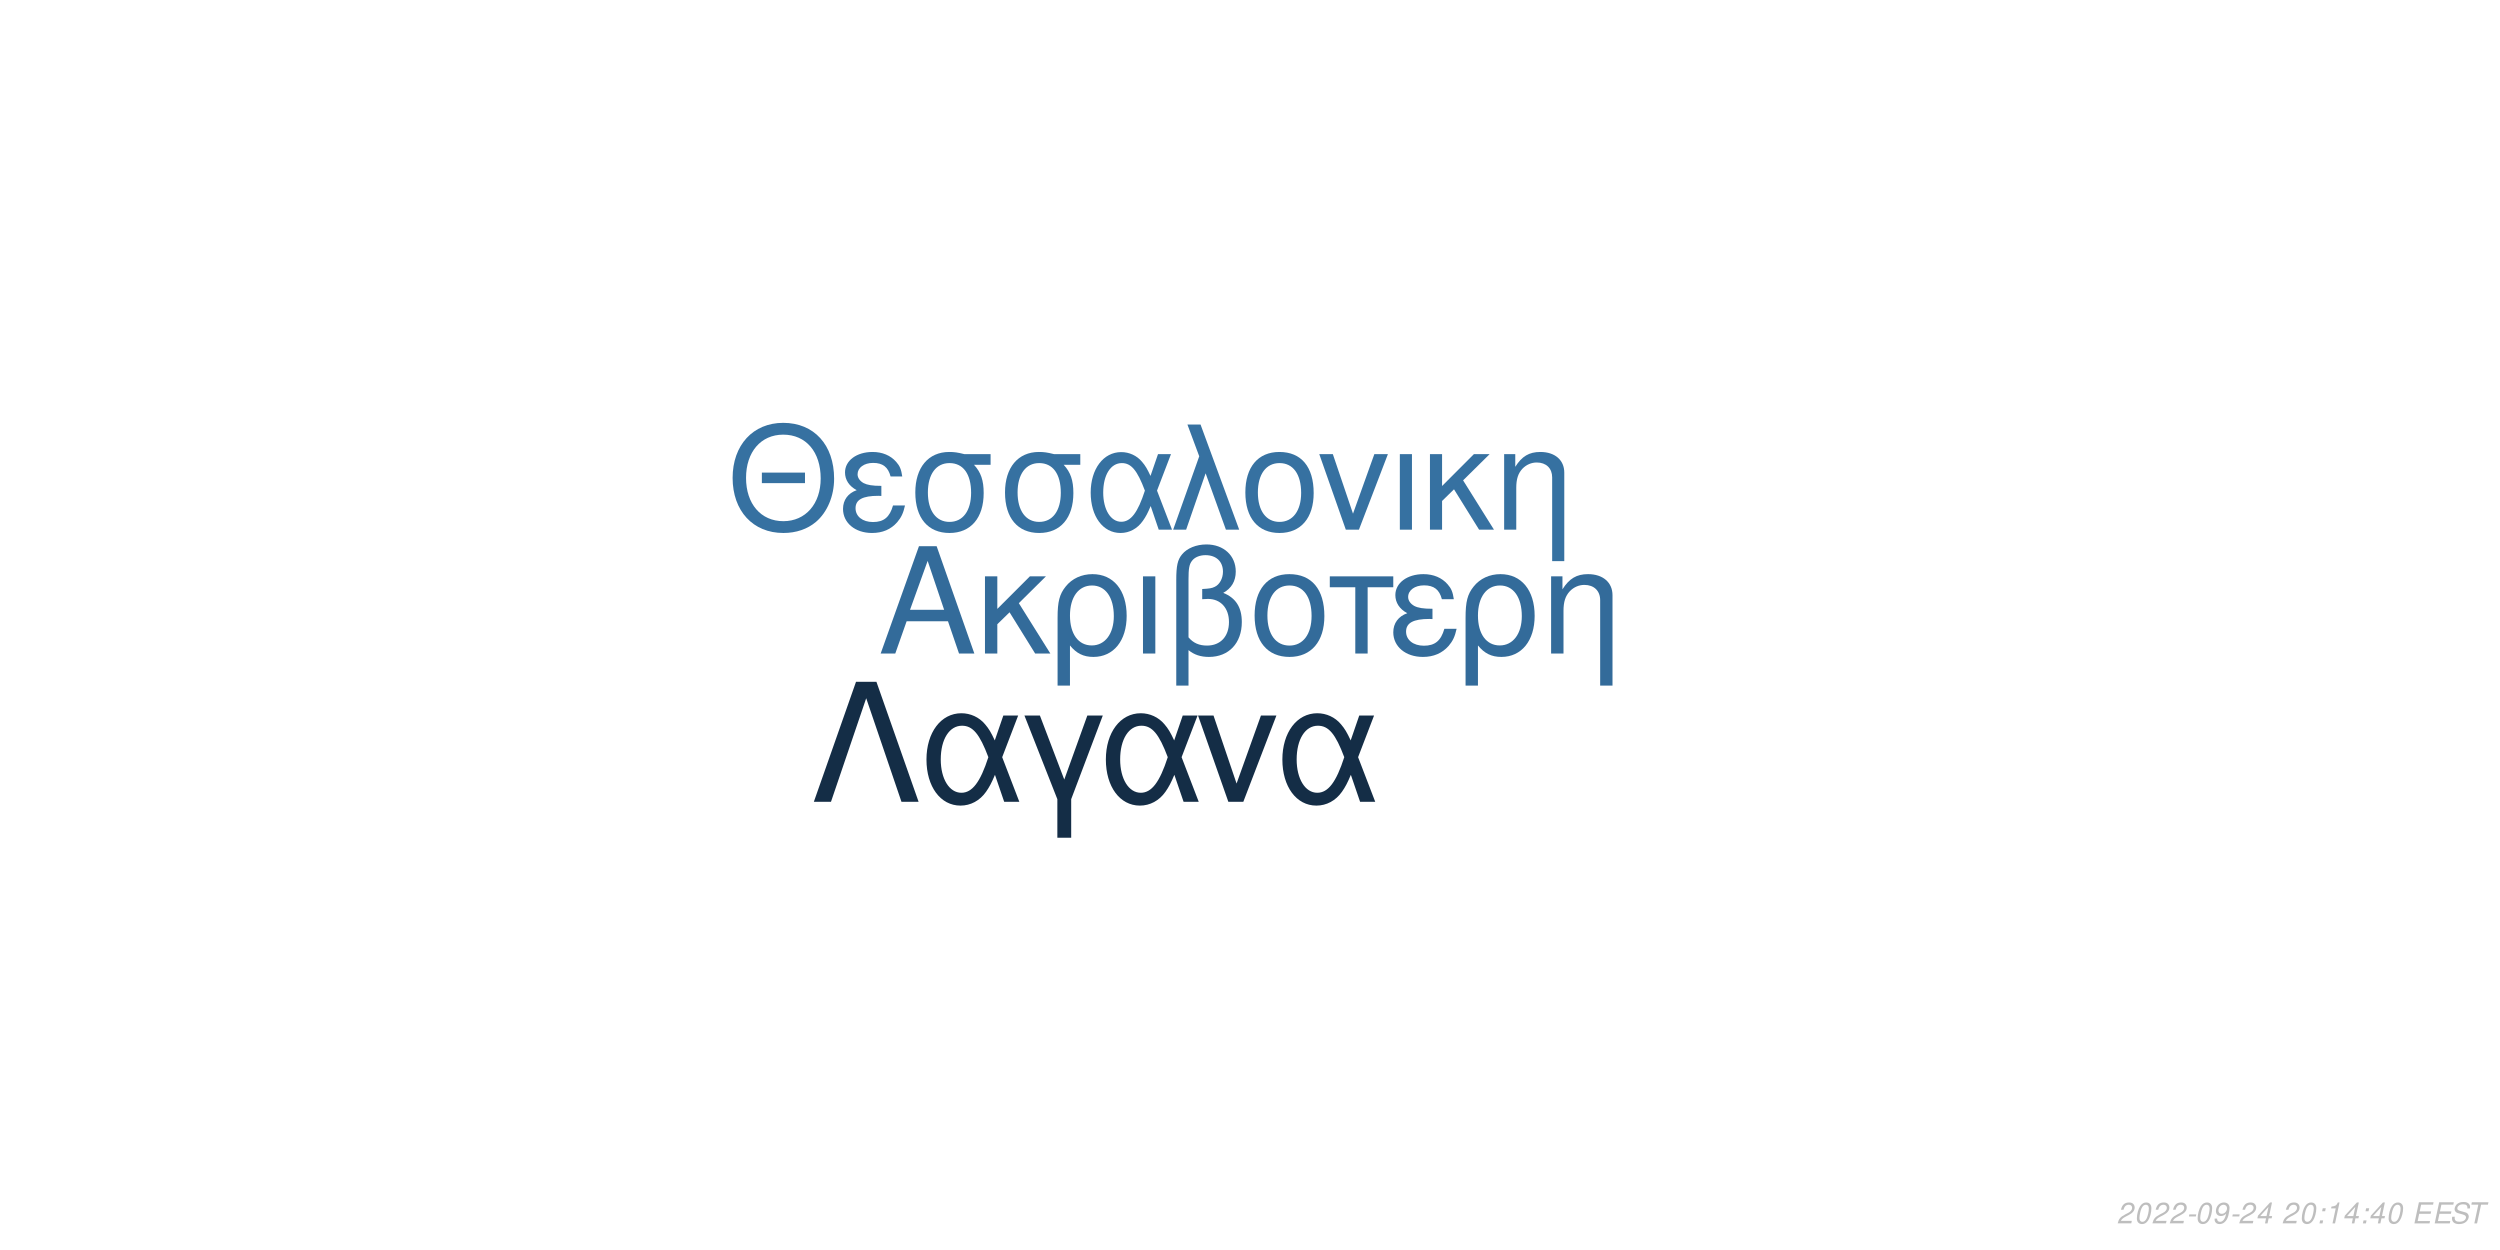
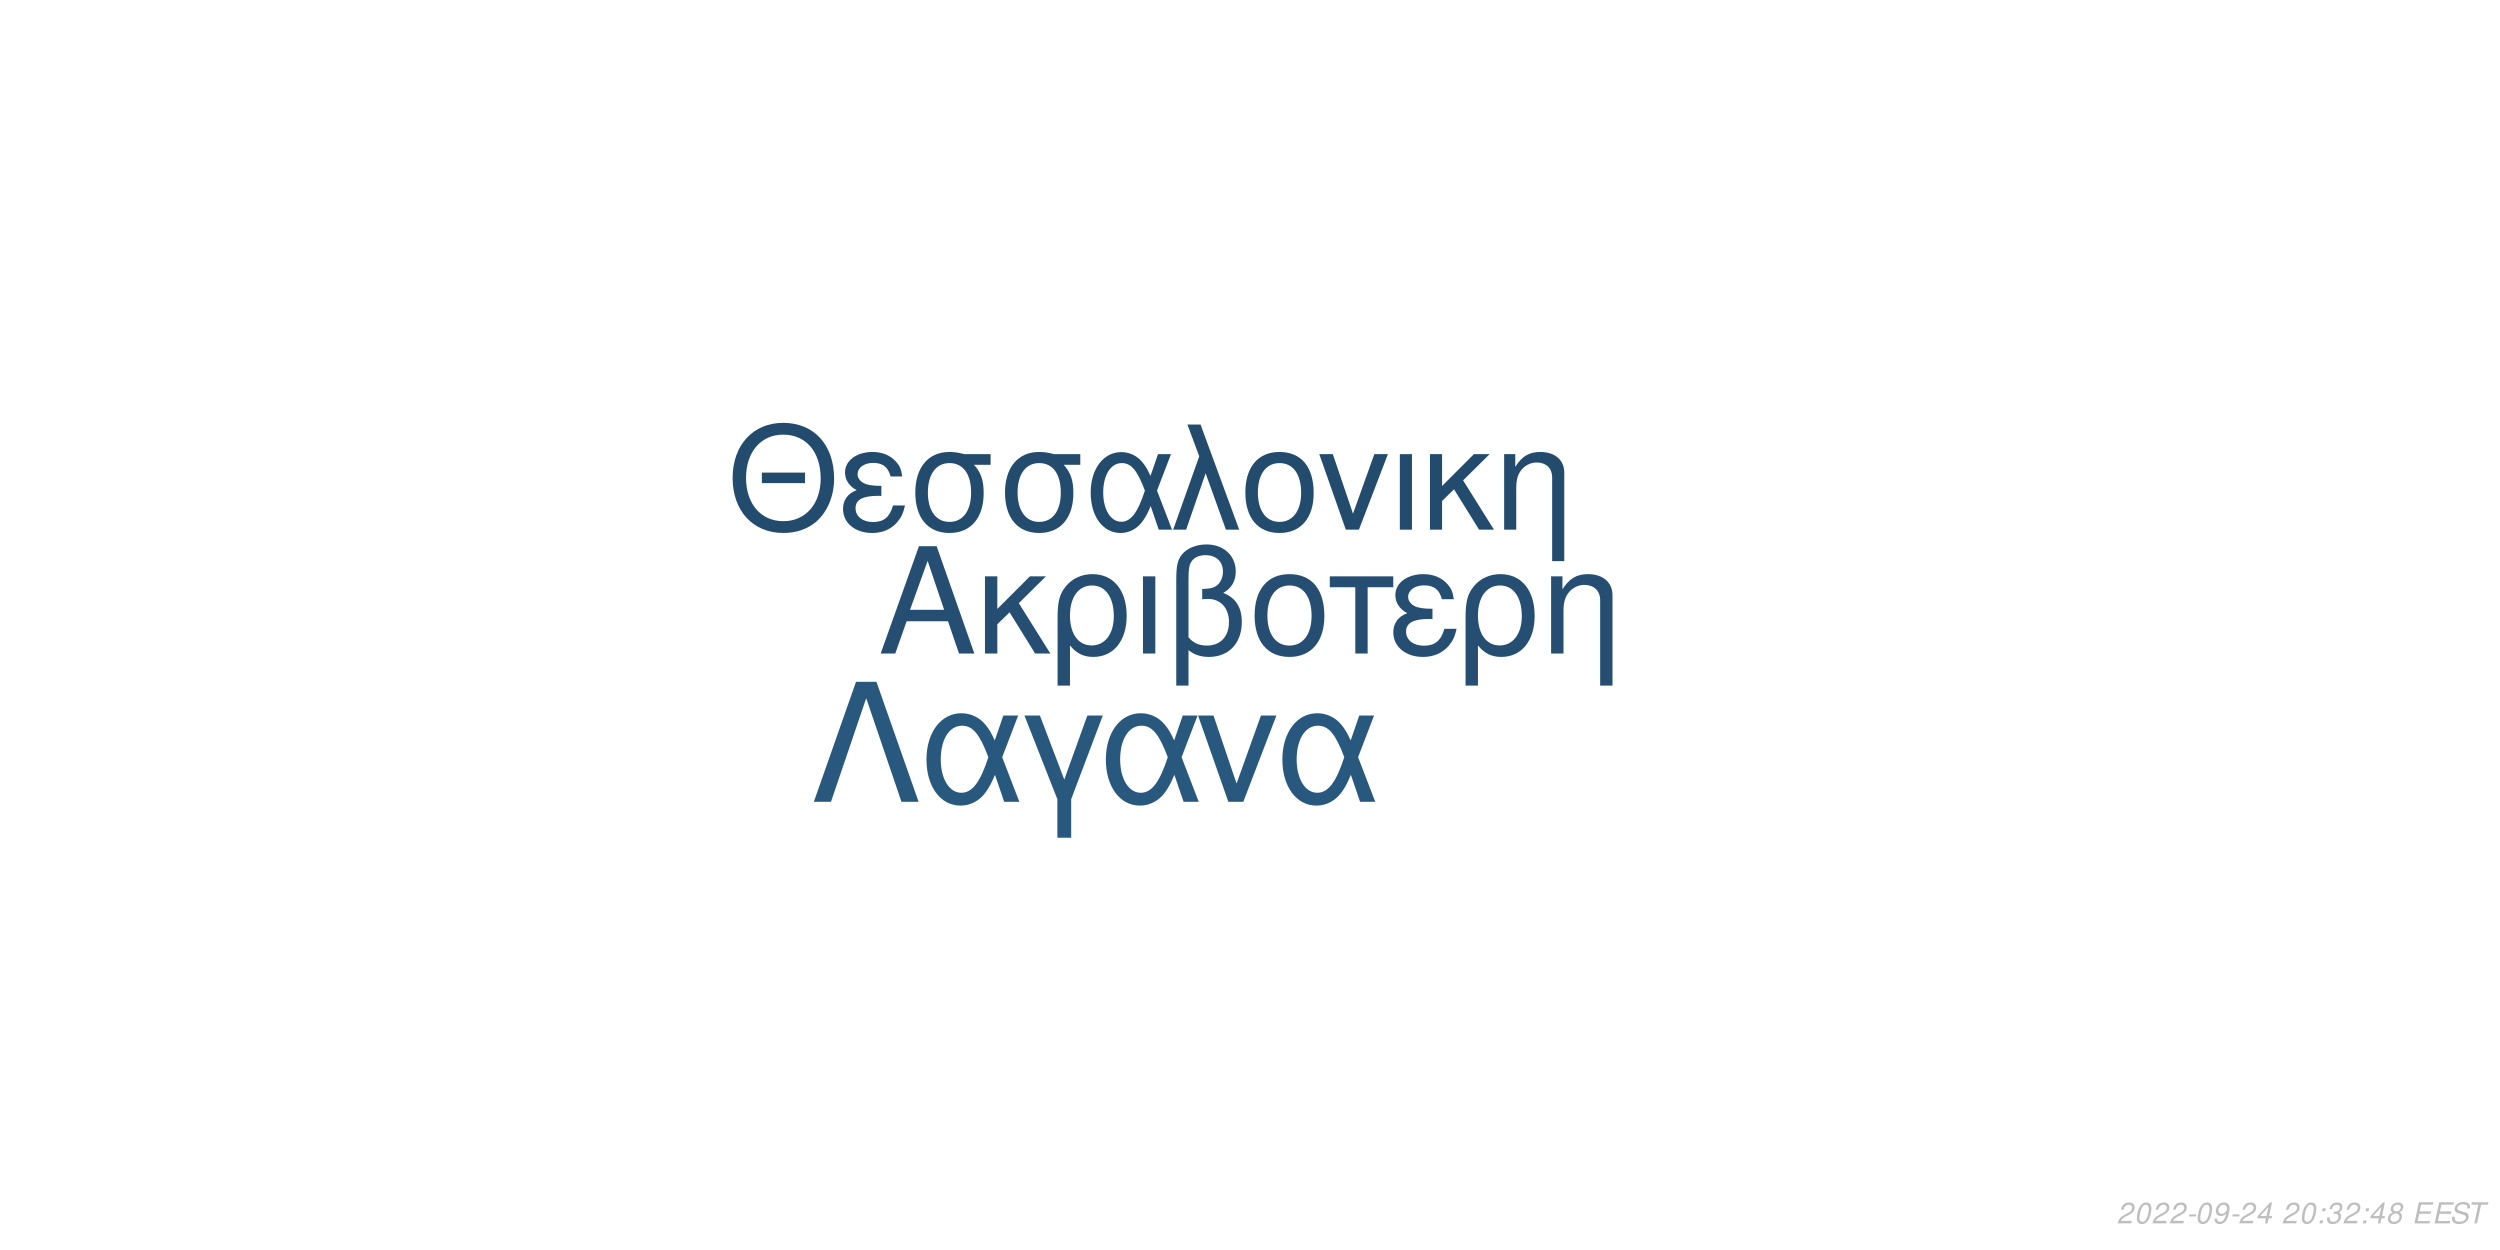
<svg xmlns="http://www.w3.org/2000/svg" xmlns:xlink="http://www.w3.org/1999/xlink" width="864pt" height="432pt" viewBox="0 0 864 432" version="1.1">
  <defs>
    <g>
      <symbol overflow="visible" id="glyph0-0">
        <path style="stroke:none;" d="" />
      </symbol>
      <symbol overflow="visible" id="glyph0-1">
        <path style="stroke:none;" d="M 24.125 -11.141 L 27.938 0 L 33.234 0 L 20.203 -37.094 L 14.094 -37.094 L 0.859 0 L 5.906 0 L 9.828 -11.141 Z M 22.797 -15.109 L 11 -15.109 L 17.094 -32.016 Z M 22.797 -15.109 " />
      </symbol>
      <symbol overflow="visible" id="glyph0-2">
        <path style="stroke:none;" d="M 7.172 -15.422 L 7.172 -26.672 L 2.906 -26.672 L 2.906 0 L 7.172 0 L 7.172 -10.125 L 11.406 -14.25 L 20.25 0 L 25.5 0 L 14.609 -17.406 L 23.969 -26.672 L 18.422 -26.672 Z M 7.172 -15.422 " />
      </symbol>
      <symbol overflow="visible" id="glyph0-3">
        <path style="stroke:none;" d="M 3 11.094 L 7.281 11.094 L 7.281 -2.797 C 9.516 -0.047 11.953 1.172 15.375 1.172 C 22.344 1.172 26.875 -4.422 26.875 -13.031 C 26.875 -21.891 22.297 -27.438 15.062 -27.438 C 11.297 -27.438 7.984 -25.906 5.797 -23.156 C 3.672 -20.516 3 -17.969 3 -12.359 Z M 14.906 -23.516 C 19.547 -23.516 22.438 -19.438 22.438 -12.922 C 22.438 -6.812 19.391 -2.797 14.812 -2.797 C 10.172 -2.797 7.281 -6.766 7.281 -13.125 C 7.281 -19.484 10.234 -23.516 14.906 -23.516 Z M 14.906 -23.516 " />
      </symbol>
      <symbol overflow="visible" id="glyph0-4">
        <path style="stroke:none;" d="M 3.516 0 L 7.781 0 L 7.781 -26.672 L 3.516 -26.672 Z M 3.516 0 " />
      </symbol>
      <symbol overflow="visible" id="glyph0-5">
        <path style="stroke:none;" d="M 4.016 11.094 L 8.25 11.094 L 8.25 -1.172 C 10.172 0.406 12.422 1.172 15.312 1.172 C 22.188 1.172 26.672 -3.609 26.672 -10.891 C 26.672 -15.984 24.578 -19.234 20.25 -20.969 C 23.109 -22.547 24.578 -25.031 24.578 -28.344 C 24.578 -33.844 20.406 -37.703 14.453 -37.703 C 10.938 -37.703 7.734 -36.391 6 -34.25 C 4.484 -32.422 4.016 -30.328 4.016 -25.391 Z M 8.25 -25.656 C 8.25 -29.359 8.5 -30.844 9.469 -32.062 C 10.375 -33.281 12.156 -34 14.094 -34 C 17.812 -34 20.156 -31.812 20.156 -28.297 C 20.156 -25.953 18.984 -23.812 17.297 -23.047 C 16.281 -22.547 15.469 -22.438 12.984 -22.297 L 12.984 -18.781 C 13.734 -18.828 14.344 -18.875 14.969 -18.875 C 19.344 -18.875 22.234 -15.719 22.234 -10.891 C 22.234 -5.906 19.281 -2.75 14.656 -2.75 C 11.953 -2.75 9.922 -3.609 8.25 -5.594 Z M 8.25 -25.656 " />
      </symbol>
      <symbol overflow="visible" id="glyph0-6">
        <path style="stroke:none;" d="M 14.094 -27.438 C 6.562 -27.438 2.094 -22.094 2.094 -13.125 C 2.094 -4.125 6.562 1.172 14.141 1.172 C 21.672 1.172 26.203 -4.172 26.203 -12.922 C 26.203 -22.188 21.828 -27.438 14.094 -27.438 Z M 14.141 -23.516 C 18.938 -23.516 21.781 -19.594 21.781 -12.984 C 21.781 -6.672 18.828 -2.75 14.141 -2.75 C 9.422 -2.75 6.516 -6.672 6.516 -13.125 C 6.516 -19.594 9.422 -23.516 14.141 -23.516 Z M 14.141 -23.516 " />
      </symbol>
      <symbol overflow="visible" id="glyph0-7">
        <path style="stroke:none;" d="M 7.891 0 L 12.156 0 L 12.156 -22.906 L 21.016 -22.906 L 21.016 -26.672 L -0.922 -26.672 L -0.922 -22.906 L 7.891 -22.906 Z M 7.891 0 " />
      </symbol>
      <symbol overflow="visible" id="glyph0-8">
        <path style="stroke:none;" d="M 14.562 -15.469 C 11.344 -15.469 9.562 -15.781 8.297 -16.438 C 6.922 -17.203 6.156 -18.328 6.156 -19.547 C 6.156 -21.891 8.453 -23.562 11.656 -23.562 C 15.062 -23.562 16.953 -22.094 17.812 -18.781 L 21.938 -18.781 C 21.578 -21.266 21.062 -22.5 19.797 -23.922 C 17.812 -26.203 14.906 -27.438 11.453 -27.438 C 5.797 -27.438 1.734 -24.375 1.734 -20.203 C 1.734 -17.609 3.156 -15.375 5.859 -13.938 C 2.797 -12.875 1.016 -10.484 1.016 -7.328 C 1.016 -2.391 5.297 1.172 11.25 1.172 C 14.969 1.172 17.906 -0.109 20.156 -2.641 C 21.578 -4.328 22.297 -5.797 22.906 -8.547 L 18.672 -8.547 C 17.5 -4.422 15.422 -2.703 11.609 -2.703 C 7.938 -2.703 5.438 -4.688 5.438 -7.578 C 5.438 -10.578 7.938 -11.953 13.484 -11.953 C 13.641 -11.953 14.094 -11.953 14.562 -11.906 Z M 14.562 -15.469 " />
      </symbol>
      <symbol overflow="visible" id="glyph0-9">
        <path style="stroke:none;" d="M 3.562 -26.672 L 3.562 0 L 7.844 0 L 7.844 -14.703 C 7.844 -17.906 8.5 -19.891 10.031 -21.531 C 11.406 -22.953 13.188 -23.719 15.062 -23.719 C 18.375 -23.719 20.516 -21.672 20.516 -18.469 L 20.516 11.094 L 24.781 11.094 L 24.781 -20.156 C 24.781 -24.578 21.469 -27.438 16.328 -27.438 C 12.359 -27.438 9.828 -25.906 7.484 -22.188 L 7.484 -26.672 Z M 3.562 -26.672 " />
      </symbol>
      <symbol overflow="visible" id="glyph1-0">
        <path style="stroke:none;" d="" />
      </symbol>
      <symbol overflow="visible" id="glyph1-1">
        <path style="stroke:none;" d="M 26.859 -19.734 L 11.953 -19.734 L 11.953 -16.094 L 26.859 -16.094 Z M 19.328 -36.922 C 8.922 -36.922 1.844 -29.25 1.844 -17.891 C 1.844 -6.484 8.875 1.141 19.391 1.141 C 23.812 1.141 27.703 -0.203 30.641 -2.688 C 34.578 -6.031 36.922 -11.656 36.922 -17.594 C 36.922 -29.297 30 -36.922 19.328 -36.922 Z M 19.328 -32.844 C 27.203 -32.844 32.281 -26.906 32.281 -17.688 C 32.281 -8.922 27.062 -2.938 19.391 -2.938 C 11.609 -2.938 6.484 -8.922 6.484 -17.891 C 6.484 -26.859 11.609 -32.844 19.328 -32.844 Z M 19.328 -32.844 " />
      </symbol>
      <symbol overflow="visible" id="glyph1-2">
        <path style="stroke:none;" d="M 14.25 -15.141 C 11.109 -15.141 9.375 -15.453 8.125 -16.094 C 6.781 -16.844 6.031 -17.938 6.031 -19.141 C 6.031 -21.422 8.266 -23.078 11.406 -23.078 C 14.75 -23.078 16.594 -21.625 17.438 -18.391 L 21.469 -18.391 C 21.125 -20.828 20.625 -22.031 19.391 -23.422 C 17.438 -25.656 14.594 -26.859 11.219 -26.859 C 5.688 -26.859 1.688 -23.875 1.688 -19.781 C 1.688 -17.234 3.094 -15.047 5.734 -13.656 C 2.734 -12.609 1 -10.266 1 -7.172 C 1 -2.344 5.188 1.141 11.016 1.141 C 14.656 1.141 17.547 -0.094 19.734 -2.594 C 21.125 -4.234 21.828 -5.688 22.422 -8.375 L 18.281 -8.375 C 17.141 -4.328 15.094 -2.641 11.359 -2.641 C 7.766 -2.641 5.328 -4.578 5.328 -7.422 C 5.328 -10.359 7.766 -11.703 13.203 -11.703 C 13.359 -11.703 13.797 -11.703 14.25 -11.656 Z M 14.25 -15.141 " />
      </symbol>
      <symbol overflow="visible" id="glyph1-3">
        <path style="stroke:none;" d="M 29 -26.109 L 19.938 -26.109 C 17.594 -26.703 16.438 -26.859 14.703 -26.859 C 7.469 -26.859 2.984 -21.469 2.984 -12.859 C 2.984 -4.031 7.375 1.141 14.797 1.141 C 22.172 1.141 26.609 -4.078 26.609 -12.656 C 26.609 -17.047 25.656 -19.828 23.266 -22.422 L 29 -22.422 Z M 14.797 -23.016 C 19.531 -23.016 22.266 -19.234 22.266 -12.75 C 22.266 -6.531 19.438 -2.688 14.797 -2.688 C 10.172 -2.688 7.328 -6.531 7.328 -12.859 C 7.328 -19.188 10.172 -23.016 14.797 -23.016 Z M 14.797 -23.016 " />
      </symbol>
      <symbol overflow="visible" id="glyph1-4">
        <path style="stroke:none;" d="M 29.344 -26.109 L 24.859 -26.109 L 22.266 -18.578 C 21.125 -21.031 20.484 -22.125 19.328 -23.469 C 17.547 -25.609 14.906 -26.812 12.156 -26.812 C 5.984 -26.812 1.594 -20.984 1.594 -12.812 C 1.594 -4.578 5.828 1.141 11.906 1.141 C 14.953 1.141 17.734 -0.344 19.625 -3.047 C 20.672 -4.531 21.281 -5.688 22.328 -8.172 L 25.109 0 L 29.703 0 L 24.516 -13.5 Z M 20.328 -13.5 C 17.891 -5.922 15.453 -2.734 12.156 -2.734 C 8.516 -2.734 5.922 -6.922 5.922 -12.812 C 5.922 -18.938 8.516 -23.016 12.359 -23.016 C 15.594 -23.016 17.688 -20.531 20.328 -13.5 Z M 20.328 -13.5 " />
      </symbol>
      <symbol overflow="visible" id="glyph1-5">
        <path style="stroke:none;" d="M 1.094 0 L 5.578 0 L 12.312 -19.484 L 19.328 0 L 23.922 0 L 10.562 -36.328 L 6.031 -36.328 L 10.109 -25.359 Z M 1.094 0 " />
      </symbol>
      <symbol overflow="visible" id="glyph1-6">
        <path style="stroke:none;" d="M 13.797 -26.859 C 6.422 -26.859 2.047 -21.625 2.047 -12.859 C 2.047 -4.031 6.422 1.141 13.859 1.141 C 21.234 1.141 25.656 -4.078 25.656 -12.656 C 25.656 -21.719 21.375 -26.859 13.797 -26.859 Z M 13.859 -23.016 C 18.531 -23.016 21.328 -19.188 21.328 -12.703 C 21.328 -6.531 18.438 -2.688 13.859 -2.688 C 9.219 -2.688 6.375 -6.531 6.375 -12.859 C 6.375 -19.188 9.219 -23.016 13.859 -23.016 Z M 13.859 -23.016 " />
      </symbol>
      <symbol overflow="visible" id="glyph1-7">
        <path style="stroke:none;" d="M 14.297 0 L 24.312 -26.109 L 19.625 -26.109 L 12.25 -5.531 L 5.281 -26.109 L 0.594 -26.109 L 9.766 0 Z M 14.297 0 " />
      </symbol>
      <symbol overflow="visible" id="glyph1-8">
        <path style="stroke:none;" d="M 3.438 0 L 7.625 0 L 7.625 -26.109 L 3.438 -26.109 Z M 3.438 0 " />
      </symbol>
      <symbol overflow="visible" id="glyph1-9">
        <path style="stroke:none;" d="M 7.031 -15.094 L 7.031 -26.109 L 2.844 -26.109 L 2.844 0 L 7.031 0 L 7.031 -9.922 L 11.156 -13.953 L 19.828 0 L 24.969 0 L 14.297 -17.047 L 23.469 -26.109 L 18.031 -26.109 Z M 7.031 -15.094 " />
      </symbol>
      <symbol overflow="visible" id="glyph1-10">
        <path style="stroke:none;" d="M 3.484 -26.109 L 3.484 0 L 7.672 0 L 7.672 -14.406 C 7.672 -17.547 8.328 -19.484 9.812 -21.078 C 11.156 -22.469 12.906 -23.219 14.75 -23.219 C 17.984 -23.219 20.078 -21.234 20.078 -18.094 L 20.078 10.859 L 24.266 10.859 L 24.266 -19.734 C 24.266 -24.062 21.031 -26.859 16 -26.859 C 12.109 -26.859 9.609 -25.359 7.328 -21.719 L 7.328 -26.109 Z M 3.484 -26.109 " />
      </symbol>
      <symbol overflow="visible" id="glyph2-0">
        <path style="stroke:none;" d="" />
      </symbol>
      <symbol overflow="visible" id="glyph2-1">
        <path style="stroke:none;" d="M 22.531 -41.484 L 15.484 -41.484 L 0.906 0 L 6.828 0 L 19 -35.797 L 31.188 0 L 37.109 0 Z M 22.531 -41.484 " />
      </symbol>
      <symbol overflow="visible" id="glyph2-2">
        <path style="stroke:none;" d="M 33.516 -29.812 L 28.391 -29.812 L 25.438 -21.219 C 24.125 -24.016 23.391 -25.266 22.078 -26.797 C 20.031 -29.25 17.016 -30.609 13.891 -30.609 C 6.828 -30.609 1.828 -23.953 1.828 -14.625 C 1.828 -5.234 6.656 1.312 13.594 1.312 C 17.078 1.312 20.266 -0.391 22.422 -3.469 C 23.609 -5.172 24.297 -6.484 25.5 -9.328 L 28.688 0 L 33.922 0 L 28 -15.422 Z M 23.219 -15.422 C 20.422 -6.766 17.641 -3.125 13.891 -3.125 C 9.734 -3.125 6.766 -7.906 6.766 -14.625 C 6.766 -21.625 9.734 -26.297 14.109 -26.297 C 17.812 -26.297 20.203 -23.453 23.219 -15.422 Z M 23.219 -15.422 " />
      </symbol>
      <symbol overflow="visible" id="glyph2-3">
        <path style="stroke:none;" d="M 12.062 12.406 L 16.844 12.406 L 16.844 -0.906 L 27.766 -29.812 L 22.422 -29.812 L 14.453 -7.688 L 6.031 -29.812 L 0.688 -29.812 L 12.062 -0.906 Z M 12.062 12.406 " />
      </symbol>
      <symbol overflow="visible" id="glyph2-4">
        <path style="stroke:none;" d="M 16.328 0 L 27.766 -29.812 L 22.422 -29.812 L 14 -6.312 L 6.031 -29.812 L 0.688 -29.812 L 11.156 0 Z M 16.328 0 " />
      </symbol>
      <symbol overflow="visible" id="glyph3-0">
        <path style="stroke:none;" d="" />
      </symbol>
      <symbol overflow="visible" id="glyph3-1">
        <path style="stroke:none;" d="M 5.234 -0.875 L 1.469 -0.875 C 1.641 -1.375 2.203 -1.891 3.109 -2.344 L 4.234 -2.938 C 5.562 -3.625 6.219 -4.469 6.219 -5.484 C 6.219 -5.938 6.062 -6.359 5.797 -6.656 C 5.469 -7.047 4.984 -7.234 4.312 -7.234 C 2.766 -7.234 1.891 -6.453 1.484 -4.734 L 2.375 -4.734 C 2.484 -5.188 2.609 -5.484 2.797 -5.75 C 3.094 -6.203 3.609 -6.453 4.188 -6.453 C 4.891 -6.453 5.344 -6.031 5.344 -5.375 C 5.344 -4.703 4.859 -4.094 4.016 -3.656 L 2.984 -3.125 C 1.234 -2.188 0.797 -1.656 0.344 -0.016 L 5.047 -0.016 Z M 5.234 -0.875 " />
      </symbol>
      <symbol overflow="visible" id="glyph3-2">
        <path style="stroke:none;" d="M 4.203 -7.234 C 3.375 -7.234 2.688 -6.812 2.125 -5.984 C 1.484 -5.047 0.984 -3.188 0.984 -1.734 C 0.984 -1.109 1.172 -0.562 1.484 -0.266 C 1.797 0.047 2.281 0.234 2.766 0.234 C 3.625 0.234 4.281 -0.156 4.859 -1.016 C 5.516 -1.953 6 -3.797 6 -5.266 C 6 -6.5 5.328 -7.234 4.203 -7.234 Z M 4.094 -6.453 C 4.734 -6.453 5.125 -5.984 5.125 -5.156 C 5.125 -4.203 4.781 -2.625 4.406 -1.812 C 3.984 -0.938 3.516 -0.547 2.875 -0.547 C 2.25 -0.547 1.875 -1.031 1.875 -1.828 C 1.875 -2.797 2.203 -4.344 2.594 -5.203 C 2.984 -6.047 3.453 -6.453 4.094 -6.453 Z M 4.094 -6.453 " />
      </symbol>
      <symbol overflow="visible" id="glyph3-3">
        <path style="stroke:none;" d="M 3.516 -3.125 L 1.125 -3.125 L 0.969 -2.406 L 3.359 -2.406 Z M 3.516 -3.125 " />
      </symbol>
      <symbol overflow="visible" id="glyph3-4">
        <path style="stroke:none;" d="M 0.844 -1.656 C 0.844 -1.547 0.844 -1.438 0.844 -1.375 C 0.844 -0.406 1.531 0.234 2.578 0.234 C 3.203 0.234 3.766 0.016 4.297 -0.438 C 4.938 -1 5.312 -1.656 5.594 -2.719 C 5.844 -3.672 6.016 -4.766 6.016 -5.375 C 6.016 -5.844 5.844 -6.328 5.547 -6.656 C 5.203 -7.031 4.703 -7.234 4.062 -7.234 C 2.516 -7.234 1.297 -5.938 1.297 -4.266 C 1.297 -3.203 1.984 -2.547 3.047 -2.547 C 3.484 -2.547 3.953 -2.672 4.281 -2.891 C 4.406 -2.984 4.547 -3.078 4.828 -3.344 C 4.438 -1.484 3.703 -0.547 2.703 -0.547 C 2.109 -0.547 1.719 -0.938 1.719 -1.547 L 1.719 -1.656 Z M 3.953 -6.453 C 4.625 -6.453 5.141 -5.953 5.141 -5.281 C 5.141 -4.188 4.312 -3.312 3.297 -3.312 C 2.594 -3.312 2.172 -3.734 2.172 -4.453 C 2.172 -5.562 2.984 -6.453 3.953 -6.453 Z M 3.953 -6.453 " />
      </symbol>
      <symbol overflow="visible" id="glyph3-5">
        <path style="stroke:none;" d="M 3.625 -1.75 L 3.266 0 L 4.141 0 L 4.516 -1.75 L 5.562 -1.75 L 5.734 -2.531 L 4.688 -2.531 L 5.688 -7.234 L 5.016 -7.234 L 0.844 -2.672 L 0.641 -1.75 Z M 3.797 -2.531 L 1.594 -2.531 L 4.469 -5.703 Z M 3.797 -2.531 " />
      </symbol>
      <symbol overflow="visible" id="glyph3-6">
        <path style="stroke:none;" d="" />
      </symbol>
      <symbol overflow="visible" id="glyph3-7">
        <path style="stroke:none;" d="M 2.359 -1.031 L 1.312 -1.031 L 1.094 0 L 2.141 0 Z M 3.266 -5.234 L 2.219 -5.234 L 2 -4.203 L 3.047 -4.203 Z M 3.266 -5.234 " />
      </symbol>
      <symbol overflow="visible" id="glyph3-8">
-         <path style="stroke:none;" d="M 3.703 -5.188 L 2.594 0 L 3.469 0 L 5.016 -7.234 L 4.438 -7.234 C 3.906 -6.156 3.688 -6.016 2.234 -5.812 L 2.109 -5.188 Z M 3.703 -5.188 " />
+         <path style="stroke:none;" d="M 2.922 -3.312 C 3.125 -3.344 3.234 -3.344 3.375 -3.344 C 4.203 -3.344 4.688 -3 4.688 -2.406 C 4.688 -1.312 3.906 -0.547 2.781 -0.547 C 2.047 -0.547 1.594 -0.938 1.594 -1.562 C 1.594 -1.719 1.609 -1.844 1.656 -2.094 L 0.766 -2.094 C 0.734 -1.797 0.719 -1.641 0.719 -1.469 C 0.719 -0.375 1.406 0.234 2.641 0.234 C 3.547 0.234 4.297 -0.078 4.812 -0.656 C 5.266 -1.156 5.562 -1.875 5.562 -2.547 C 5.562 -3.125 5.344 -3.453 4.797 -3.734 C 5.641 -4.234 6.016 -4.844 6.016 -5.734 C 6.016 -6.656 5.312 -7.234 4.203 -7.234 C 3.375 -7.234 2.672 -6.938 2.188 -6.375 C 1.891 -6.031 1.703 -5.641 1.516 -4.906 L 2.391 -4.906 C 2.5 -5.359 2.594 -5.594 2.734 -5.812 C 3.047 -6.234 3.516 -6.453 4.078 -6.453 C 4.734 -6.453 5.141 -6.125 5.141 -5.578 C 5.141 -5.188 5.016 -4.797 4.797 -4.547 C 4.516 -4.234 4 -4.062 3.266 -4.062 L 3.078 -4.062 Z M 2.922 -3.312 " />
      </symbol>
      <symbol overflow="visible" id="glyph3-9">
+         <path style="stroke:none;" d="M 4.766 -3.797 C 5.078 -3.969 5.234 -4.078 5.438 -4.234 C 5.812 -4.594 6.062 -5.172 6.062 -5.734 C 6.062 -6.625 5.344 -7.234 4.266 -7.234 C 2.812 -7.234 1.703 -6.219 1.703 -4.875 C 1.703 -4.406 1.875 -4.125 2.359 -3.812 C 1.297 -3.312 0.75 -2.516 0.75 -1.469 C 0.75 -0.438 1.547 0.234 2.812 0.234 C 3.656 0.234 4.359 -0.094 4.938 -0.734 C 5.359 -1.234 5.609 -1.859 5.609 -2.438 C 5.609 -3.047 5.312 -3.516 4.766 -3.797 Z M 4.109 -6.453 C 4.797 -6.453 5.188 -6.125 5.188 -5.578 C 5.188 -5.266 5.062 -4.922 4.859 -4.672 C 4.562 -4.312 4.188 -4.156 3.656 -4.156 C 2.984 -4.156 2.594 -4.453 2.594 -4.984 C 2.594 -5.859 3.203 -6.453 4.109 -6.453 Z M 3.453 -3.406 C 4.234 -3.406 4.734 -2.984 4.734 -2.312 C 4.734 -1.312 3.922 -0.547 2.875 -0.547 C 2.125 -0.547 1.625 -0.969 1.625 -1.625 C 1.625 -2.609 2.438 -3.406 3.453 -3.406 Z M 3.453 -3.406 " />
+       </symbol>
+       <symbol overflow="visible" id="glyph3-10">
        <path style="stroke:none;" d="M 2.547 -3.312 L 6.5 -3.312 L 6.688 -4.141 L 2.719 -4.141 L 3.219 -6.469 L 7.344 -6.469 L 7.516 -7.297 L 2.453 -7.297 L 0.906 0 L 6.125 0 L 6.297 -0.812 L 2.016 -0.812 Z M 2.547 -3.312 " />
      </symbol>
-       <symbol overflow="visible" id="glyph3-10">
+       <symbol overflow="visible" id="glyph3-11">
        <path style="stroke:none;" d="M 7.062 -5.156 C 7.125 -5.438 7.141 -5.562 7.141 -5.703 C 7.141 -6.156 6.938 -6.594 6.594 -6.891 C 6.188 -7.25 5.656 -7.406 4.875 -7.406 C 3.844 -7.406 3.047 -7.125 2.5 -6.562 C 2.094 -6.141 1.781 -5.438 1.781 -4.922 C 1.781 -4.297 2.219 -3.766 2.891 -3.562 L 4.594 -3.094 C 5.406 -2.859 5.734 -2.578 5.734 -2.094 C 5.734 -1.781 5.547 -1.406 5.266 -1.141 C 4.844 -0.766 4.266 -0.578 3.453 -0.578 C 2.328 -0.578 1.812 -0.984 1.812 -1.906 C 1.812 -2.047 1.812 -2.125 1.844 -2.312 L 0.984 -2.312 C 0.906 -2.062 0.891 -1.906 0.891 -1.688 C 0.891 -0.484 1.797 0.234 3.297 0.234 C 4.359 0.234 5.234 -0.062 5.812 -0.609 C 6.344 -1.078 6.688 -1.797 6.688 -2.375 C 6.688 -2.641 6.609 -2.906 6.453 -3.156 C 6.234 -3.5 5.938 -3.703 5.469 -3.828 L 3.75 -4.312 C 2.984 -4.547 2.734 -4.734 2.734 -5.188 C 2.734 -5.547 2.875 -5.844 3.188 -6.109 C 3.547 -6.438 4.031 -6.594 4.703 -6.594 C 5.266 -6.594 5.688 -6.484 5.906 -6.297 C 6.094 -6.125 6.219 -5.797 6.219 -5.516 C 6.219 -5.422 6.203 -5.344 6.188 -5.156 Z M 7.062 -5.156 " />
      </symbol>
-       <symbol overflow="visible" id="glyph3-11">
+       <symbol overflow="visible" id="glyph3-12">
        <path style="stroke:none;" d="M 4.938 -6.469 L 7.312 -6.469 L 7.484 -7.297 L 1.75 -7.297 L 1.578 -6.469 L 3.984 -6.469 L 2.609 0 L 3.547 0 Z M 4.938 -6.469 " />
      </symbol>
    </g>
  </defs>
  <g id="surface1">
    <rect x="0" y="0" width="864" height="432" style="fill:rgb(100%,100%,100%);fill-opacity:1;stroke:none;" />
-     <g style="fill:rgb(20%,41.961%,60.392%);fill-opacity:1;">
+     <g style="fill:rgb(14.51%,30.588%,44.706%);fill-opacity:1;">
      <use xlink:href="#glyph0-1" x="303.5" y="225.861" />
      <use xlink:href="#glyph0-2" x="337.5" y="225.861" />
      <use xlink:href="#glyph0-3" x="362.5" y="225.861" />
      <use xlink:href="#glyph0-4" x="391.5" y="225.861" />
      <use xlink:href="#glyph0-5" x="402.5" y="225.861" />
      <use xlink:href="#glyph0-6" x="431.5" y="225.861" />
      <use xlink:href="#glyph0-7" x="460.5" y="225.861" />
      <use xlink:href="#glyph0-8" x="480.5" y="225.861" />
      <use xlink:href="#glyph0-3" x="503.5" y="225.861" />
      <use xlink:href="#glyph0-9" x="532.5" y="225.861" />
    </g>
-     <g style="fill:rgb(21.176%,44.314%,63.137%);fill-opacity:1;">
+     <g style="fill:rgb(13.725%,29.412%,42.745%);fill-opacity:1;">
      <use xlink:href="#glyph1-1" x="251.348" y="183.058" />
      <use xlink:href="#glyph1-2" x="290.348" y="183.058" />
      <use xlink:href="#glyph1-3" x="313.348" y="183.058" />
      <use xlink:href="#glyph1-3" x="344.348" y="183.058" />
      <use xlink:href="#glyph1-4" x="375.348" y="183.058" />
      <use xlink:href="#glyph1-5" x="404.348" y="183.058" />
      <use xlink:href="#glyph1-6" x="428.348" y="183.058" />
      <use xlink:href="#glyph1-7" x="455.348" y="183.058" />
      <use xlink:href="#glyph1-8" x="480.348" y="183.058" />
      <use xlink:href="#glyph1-9" x="491.348" y="183.058" />
      <use xlink:href="#glyph1-10" x="516.348" y="183.058" />
    </g>
-     <g style="fill:rgb(7.843%,17.647%,27.451%);fill-opacity:1;">
+     <g style="fill:rgb(16.078%,34.51%,49.804%);fill-opacity:1;">
      <use xlink:href="#glyph2-1" x="280.359" y="277.105" />
      <use xlink:href="#glyph2-2" x="318.359" y="277.105" />
      <use xlink:href="#glyph2-3" x="353.359" y="277.105" />
      <use xlink:href="#glyph2-2" x="380.359" y="277.105" />
      <use xlink:href="#glyph2-4" x="413.359" y="277.105" />
      <use xlink:href="#glyph2-2" x="441.359" y="277.105" />
    </g>
    <g style="fill:rgb(74.51%,74.51%,74.51%);fill-opacity:1;">
      <use xlink:href="#glyph3-1" x="731.52" y="422.81" />
      <use xlink:href="#glyph3-2" x="737.52" y="422.81" />
      <use xlink:href="#glyph3-1" x="743.52" y="422.81" />
      <use xlink:href="#glyph3-1" x="749.52" y="422.81" />
      <use xlink:href="#glyph3-3" x="755.52" y="422.81" />
      <use xlink:href="#glyph3-2" x="758.52" y="422.81" />
      <use xlink:href="#glyph3-4" x="764.52" y="422.81" />
      <use xlink:href="#glyph3-3" x="770.52" y="422.81" />
      <use xlink:href="#glyph3-1" x="773.52" y="422.81" />
      <use xlink:href="#glyph3-5" x="779.52" y="422.81" />
      <use xlink:href="#glyph3-6" x="785.52" y="422.81" />
      <use xlink:href="#glyph3-1" x="788.52" y="422.81" />
      <use xlink:href="#glyph3-2" x="794.52" y="422.81" />
      <use xlink:href="#glyph3-7" x="800.52" y="422.81" />
      <use xlink:href="#glyph3-8" x="803.52" y="422.81" />
-       <use xlink:href="#glyph3-5" x="809.52" y="422.81" />
+       <use xlink:href="#glyph3-1" x="809.52" y="422.81" />
      <use xlink:href="#glyph3-7" x="815.52" y="422.81" />
      <use xlink:href="#glyph3-5" x="818.52" y="422.81" />
-       <use xlink:href="#glyph3-2" x="824.52" y="422.81" />
+       <use xlink:href="#glyph3-9" x="824.52" y="422.81" />
      <use xlink:href="#glyph3-6" x="830.52" y="422.81" />
-       <use xlink:href="#glyph3-9" x="833.52" y="422.81" />
-       <use xlink:href="#glyph3-9" x="840.52" y="422.81" />
-       <use xlink:href="#glyph3-10" x="846.52" y="422.81" />
-       <use xlink:href="#glyph3-11" x="852.52" y="422.81" />
+       <use xlink:href="#glyph3-10" x="833.52" y="422.81" />
+       <use xlink:href="#glyph3-10" x="840.52" y="422.81" />
+       <use xlink:href="#glyph3-11" x="846.52" y="422.81" />
+       <use xlink:href="#glyph3-12" x="852.52" y="422.81" />
    </g>
  </g>
</svg>
